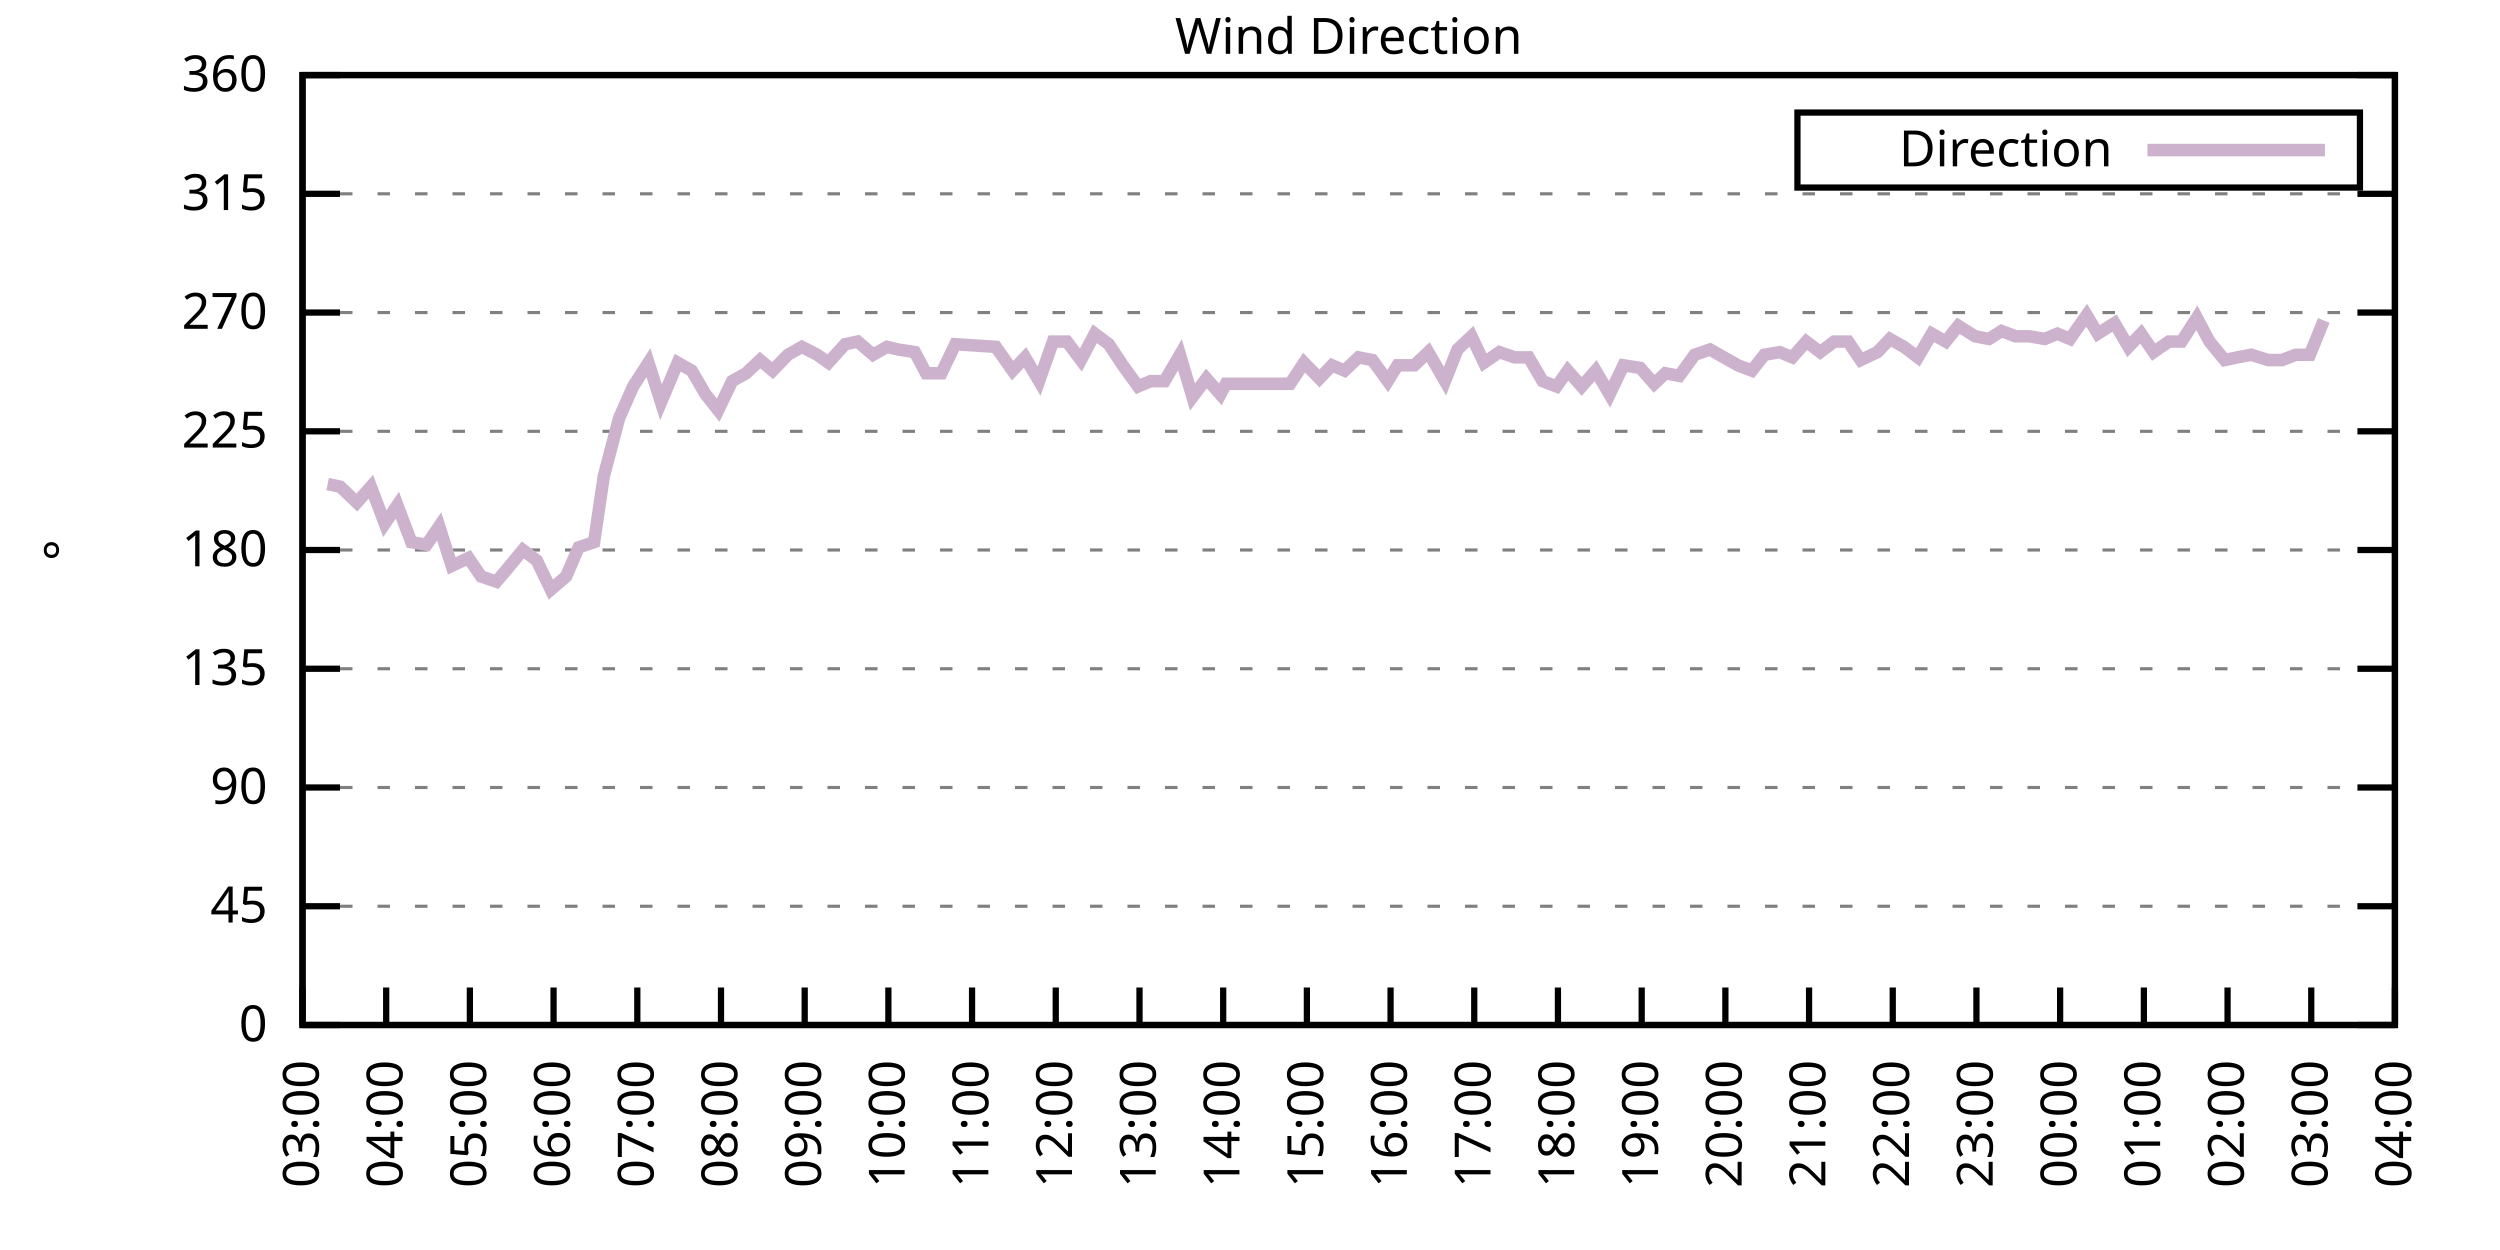
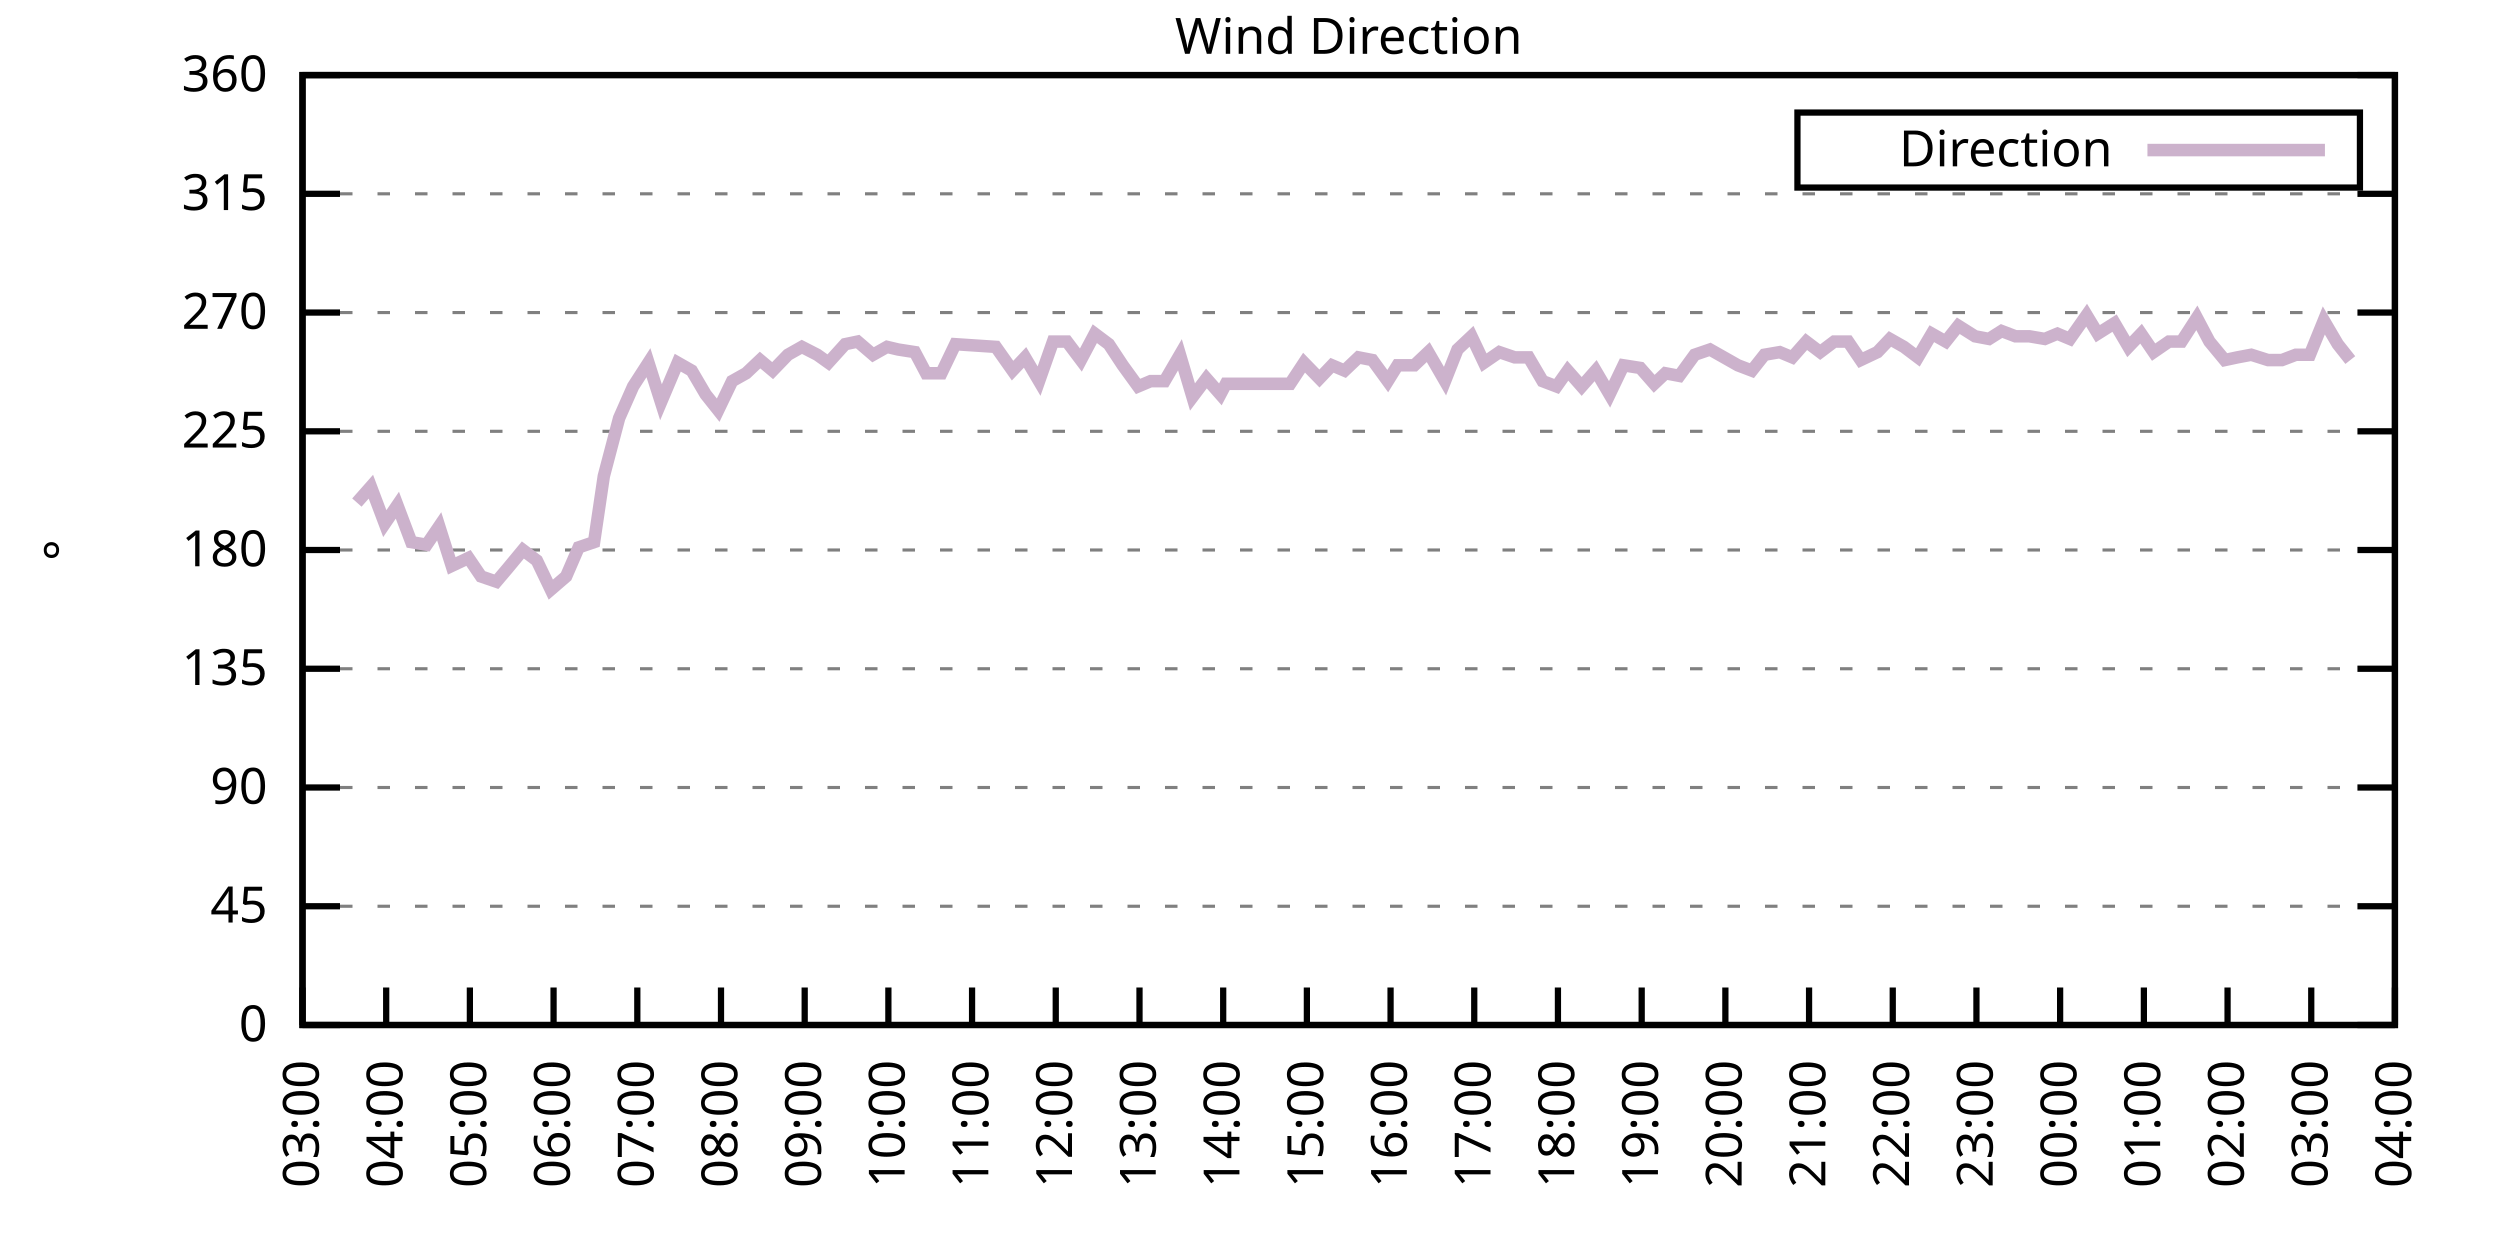
<svg xmlns="http://www.w3.org/2000/svg" xmlns:xlink="http://www.w3.org/1999/xlink" width="400" height="200" viewBox="0 0 400 200">
  <g id="gnuplot_canvas">
    <rect x="0" y="0" width="400" height="200" fill="none" />
    <defs>
      <circle id="gpDot" r="0.5" stroke-width="0.5" stroke="currentColor" />
      <path id="gpPt0" stroke-width="0.333" stroke="currentColor" d="M-1,0 h2 M0,-1 v2" />
      <path id="gpPt1" stroke-width="0.333" stroke="currentColor" d="M-1,-1 L1,1 M1,-1 L-1,1" />
      <path id="gpPt2" stroke-width="0.333" stroke="currentColor" d="M-1,0 L1,0 M0,-1 L0,1 M-1,-1 L1,1 M-1,1 L1,-1" />
      <rect id="gpPt3" stroke-width="0.333" stroke="currentColor" x="-1" y="-1" width="2" height="2" />
      <rect id="gpPt4" stroke-width="0.333" stroke="currentColor" fill="currentColor" x="-1" y="-1" width="2" height="2" />
      <circle id="gpPt5" stroke-width="0.333" stroke="currentColor" cx="0" cy="0" r="1" />
      <use xlink:href="#gpPt5" id="gpPt6" fill="currentColor" stroke="none" />
      <path id="gpPt7" stroke-width="0.333" stroke="currentColor" d="M0,-1.33 L-1.33,0.67 L1.33,0.67 z" />
      <use xlink:href="#gpPt7" id="gpPt8" fill="currentColor" stroke="none" />
      <use xlink:href="#gpPt7" id="gpPt9" stroke="currentColor" transform="rotate(180)" />
      <use xlink:href="#gpPt9" id="gpPt10" fill="currentColor" stroke="none" />
      <use xlink:href="#gpPt3" id="gpPt11" stroke="currentColor" transform="rotate(45)" />
      <use xlink:href="#gpPt11" id="gpPt12" fill="currentColor" stroke="none" />
      <path id="gpPt13" stroke-width="0.333" stroke="currentColor" d="M0,1.330 L1.265,0.411 L0.782,-1.067 L-0.782,-1.076 L-1.265,0.411 z" />
      <use xlink:href="#gpPt13" id="gpPt14" fill="currentColor" stroke="none" />
      <filter id="textbox" filterUnits="objectBoundingBox" x="0" y="0" height="1" width="1">
        <feFlood flood-color="white" flood-opacity="1" result="bgnd" />
        <feComposite in="SourceGraphic" in2="bgnd" operator="atop" />
      </filter>
      <filter id="greybox" filterUnits="objectBoundingBox" x="0" y="0" height="1" width="1">
        <feFlood flood-color="lightgrey" flood-opacity="1" result="grey" />
        <feComposite in="SourceGraphic" in2="grey" operator="atop" />
      </filter>
    </defs>
    <g fill="none" color="white" stroke="currentColor" stroke-width="1.00" stroke-linecap="butt" stroke-linejoin="miter">
</g>
    <g fill="none" color="black" stroke="currentColor" stroke-width="1.00" stroke-linecap="butt" stroke-linejoin="miter">
      <g stroke="none" shape-rendering="crispEdges">
        <polygon fill="rgb(255, 255, 255)" points="48.40,164.00 383.18,164.00 383.18,12.02 48.40,12.02 " />
      </g>
    </g>
    <g fill="none" color="black" stroke="currentColor" stroke-width="1.00" stroke-linecap="butt" stroke-linejoin="miter">
</g>
    <g fill="none" color="black" stroke="black" stroke-width="0.50" stroke-linecap="butt" stroke-linejoin="miter">
</g>
    <g fill="none" color="gray" stroke="currentColor" stroke-width="0.50" stroke-linecap="butt" stroke-linejoin="miter">
      <path stroke="gray" stroke-dasharray="2,4" class="gridline" d="M48.40,164.00 L383.19,164.00  " />
    </g>
    <g fill="none" color="gray" stroke="gray" stroke-width="1.00" stroke-linecap="butt" stroke-linejoin="miter">
</g>
    <g fill="none" color="black" stroke="currentColor" stroke-width="1.00" stroke-linecap="butt" stroke-linejoin="miter">
      <path stroke="black" d="M48.40,164.00 L54.40,164.00 M383.19,164.00 L377.19,164.00  " />
      <g transform="translate(42.80,166.60)" stroke="none" fill="black" font-family="Sans" font-size="8.00" text-anchor="end">
        <text>
          <tspan font-family="Sans"> 0</tspan>
        </text>
      </g>
    </g>
    <g fill="none" color="black" stroke="currentColor" stroke-width="1.00" stroke-linecap="butt" stroke-linejoin="miter">
</g>
    <g fill="none" color="black" stroke="black" stroke-width="0.50" stroke-linecap="butt" stroke-linejoin="miter">
</g>
    <g fill="none" color="gray" stroke="currentColor" stroke-width="0.50" stroke-linecap="butt" stroke-linejoin="miter">
      <path stroke="gray" stroke-dasharray="2,4" class="gridline" d="M48.40,145.00 L383.19,145.00  " />
    </g>
    <g fill="none" color="gray" stroke="gray" stroke-width="1.00" stroke-linecap="butt" stroke-linejoin="miter">
</g>
    <g fill="none" color="black" stroke="currentColor" stroke-width="1.00" stroke-linecap="butt" stroke-linejoin="miter">
      <path stroke="black" d="M48.40,145.00 L54.40,145.00 M383.19,145.00 L377.19,145.00  " />
      <g transform="translate(42.80,147.60)" stroke="none" fill="black" font-family="Sans" font-size="8.00" text-anchor="end">
        <text>
          <tspan font-family="Sans"> 45</tspan>
        </text>
      </g>
    </g>
    <g fill="none" color="black" stroke="currentColor" stroke-width="1.00" stroke-linecap="butt" stroke-linejoin="miter">
</g>
    <g fill="none" color="black" stroke="black" stroke-width="0.50" stroke-linecap="butt" stroke-linejoin="miter">
</g>
    <g fill="none" color="gray" stroke="currentColor" stroke-width="0.50" stroke-linecap="butt" stroke-linejoin="miter">
      <path stroke="gray" stroke-dasharray="2,4" class="gridline" d="M48.40,126.00 L383.19,126.00  " />
    </g>
    <g fill="none" color="gray" stroke="gray" stroke-width="1.00" stroke-linecap="butt" stroke-linejoin="miter">
</g>
    <g fill="none" color="black" stroke="currentColor" stroke-width="1.00" stroke-linecap="butt" stroke-linejoin="miter">
      <path stroke="black" d="M48.40,126.00 L54.40,126.00 M383.19,126.00 L377.19,126.00  " />
      <g transform="translate(42.80,128.60)" stroke="none" fill="black" font-family="Sans" font-size="8.00" text-anchor="end">
        <text>
          <tspan font-family="Sans"> 90</tspan>
        </text>
      </g>
    </g>
    <g fill="none" color="black" stroke="currentColor" stroke-width="1.00" stroke-linecap="butt" stroke-linejoin="miter">
</g>
    <g fill="none" color="black" stroke="black" stroke-width="0.50" stroke-linecap="butt" stroke-linejoin="miter">
</g>
    <g fill="none" color="gray" stroke="currentColor" stroke-width="0.50" stroke-linecap="butt" stroke-linejoin="miter">
      <path stroke="gray" stroke-dasharray="2,4" class="gridline" d="M48.40,107.00 L383.19,107.00  " />
    </g>
    <g fill="none" color="gray" stroke="gray" stroke-width="1.00" stroke-linecap="butt" stroke-linejoin="miter">
</g>
    <g fill="none" color="black" stroke="currentColor" stroke-width="1.00" stroke-linecap="butt" stroke-linejoin="miter">
      <path stroke="black" d="M48.40,107.00 L54.40,107.00 M383.19,107.00 L377.19,107.00  " />
      <g transform="translate(42.80,109.60)" stroke="none" fill="black" font-family="Sans" font-size="8.00" text-anchor="end">
        <text>
          <tspan font-family="Sans"> 135</tspan>
        </text>
      </g>
    </g>
    <g fill="none" color="black" stroke="currentColor" stroke-width="1.00" stroke-linecap="butt" stroke-linejoin="miter">
</g>
    <g fill="none" color="black" stroke="black" stroke-width="0.50" stroke-linecap="butt" stroke-linejoin="miter">
</g>
    <g fill="none" color="gray" stroke="currentColor" stroke-width="0.50" stroke-linecap="butt" stroke-linejoin="miter">
      <path stroke="gray" stroke-dasharray="2,4" class="gridline" d="M48.40,88.00 L383.19,88.00  " />
    </g>
    <g fill="none" color="gray" stroke="gray" stroke-width="1.00" stroke-linecap="butt" stroke-linejoin="miter">
</g>
    <g fill="none" color="black" stroke="currentColor" stroke-width="1.00" stroke-linecap="butt" stroke-linejoin="miter">
      <path stroke="black" d="M48.40,88.00 L54.40,88.00 M383.19,88.00 L377.19,88.00  " />
      <g transform="translate(42.80,90.60)" stroke="none" fill="black" font-family="Sans" font-size="8.00" text-anchor="end">
        <text>
          <tspan font-family="Sans"> 180</tspan>
        </text>
      </g>
    </g>
    <g fill="none" color="black" stroke="currentColor" stroke-width="1.00" stroke-linecap="butt" stroke-linejoin="miter">
</g>
    <g fill="none" color="black" stroke="black" stroke-width="0.50" stroke-linecap="butt" stroke-linejoin="miter">
</g>
    <g fill="none" color="gray" stroke="currentColor" stroke-width="0.50" stroke-linecap="butt" stroke-linejoin="miter">
      <path stroke="gray" stroke-dasharray="2,4" class="gridline" d="M48.40,69.01 L383.19,69.01  " />
    </g>
    <g fill="none" color="gray" stroke="gray" stroke-width="1.00" stroke-linecap="butt" stroke-linejoin="miter">
</g>
    <g fill="none" color="black" stroke="currentColor" stroke-width="1.00" stroke-linecap="butt" stroke-linejoin="miter">
      <path stroke="black" d="M48.40,69.01 L54.40,69.01 M383.19,69.01 L377.19,69.01  " />
      <g transform="translate(42.80,71.61)" stroke="none" fill="black" font-family="Sans" font-size="8.00" text-anchor="end">
        <text>
          <tspan font-family="Sans"> 225</tspan>
        </text>
      </g>
    </g>
    <g fill="none" color="black" stroke="currentColor" stroke-width="1.00" stroke-linecap="butt" stroke-linejoin="miter">
</g>
    <g fill="none" color="black" stroke="black" stroke-width="0.50" stroke-linecap="butt" stroke-linejoin="miter">
</g>
    <g fill="none" color="gray" stroke="currentColor" stroke-width="0.50" stroke-linecap="butt" stroke-linejoin="miter">
      <path stroke="gray" stroke-dasharray="2,4" class="gridline" d="M48.40,50.01 L383.19,50.01  " />
    </g>
    <g fill="none" color="gray" stroke="gray" stroke-width="1.00" stroke-linecap="butt" stroke-linejoin="miter">
</g>
    <g fill="none" color="black" stroke="currentColor" stroke-width="1.00" stroke-linecap="butt" stroke-linejoin="miter">
      <path stroke="black" d="M48.40,50.01 L54.40,50.01 M383.19,50.01 L377.19,50.01  " />
      <g transform="translate(42.80,52.61)" stroke="none" fill="black" font-family="Sans" font-size="8.00" text-anchor="end">
        <text>
          <tspan font-family="Sans"> 270</tspan>
        </text>
      </g>
    </g>
    <g fill="none" color="black" stroke="currentColor" stroke-width="1.00" stroke-linecap="butt" stroke-linejoin="miter">
</g>
    <g fill="none" color="black" stroke="black" stroke-width="0.50" stroke-linecap="butt" stroke-linejoin="miter">
</g>
    <g fill="none" color="gray" stroke="currentColor" stroke-width="0.50" stroke-linecap="butt" stroke-linejoin="miter">
      <path stroke="gray" stroke-dasharray="2,4" class="gridline" d="M48.40,31.01 L383.19,31.01  " />
    </g>
    <g fill="none" color="gray" stroke="gray" stroke-width="1.00" stroke-linecap="butt" stroke-linejoin="miter">
</g>
    <g fill="none" color="black" stroke="currentColor" stroke-width="1.00" stroke-linecap="butt" stroke-linejoin="miter">
      <path stroke="black" d="M48.40,31.01 L54.40,31.01 M383.19,31.01 L377.19,31.01  " />
      <g transform="translate(42.80,33.61)" stroke="none" fill="black" font-family="Sans" font-size="8.00" text-anchor="end">
        <text>
          <tspan font-family="Sans"> 315</tspan>
        </text>
      </g>
    </g>
    <g fill="none" color="black" stroke="currentColor" stroke-width="1.00" stroke-linecap="butt" stroke-linejoin="miter">
</g>
    <g fill="none" color="black" stroke="black" stroke-width="0.50" stroke-linecap="butt" stroke-linejoin="miter">
</g>
    <g fill="none" color="gray" stroke="currentColor" stroke-width="0.50" stroke-linecap="butt" stroke-linejoin="miter">
      <path stroke="gray" stroke-dasharray="2,4" class="gridline" d="M48.40,12.01 L383.19,12.01  " />
    </g>
    <g fill="none" color="gray" stroke="gray" stroke-width="1.00" stroke-linecap="butt" stroke-linejoin="miter">
</g>
    <g fill="none" color="black" stroke="currentColor" stroke-width="1.00" stroke-linecap="butt" stroke-linejoin="miter">
      <path stroke="black" d="M48.40,12.01 L54.40,12.01 M383.19,12.01 L377.19,12.01  " />
      <g transform="translate(42.80,14.61)" stroke="none" fill="black" font-family="Sans" font-size="8.00" text-anchor="end">
        <text>
          <tspan font-family="Sans"> 360</tspan>
        </text>
      </g>
    </g>
    <g fill="none" color="black" stroke="currentColor" stroke-width="1.00" stroke-linecap="butt" stroke-linejoin="miter">
      <path stroke="black" d="M48.40,164.00 L48.40,158.00  " />
      <g transform="translate(51.00,169.60) rotate(270.00)" stroke="none" fill="black" font-family="Sans" font-size="8.00" text-anchor="end">
        <text>
          <tspan font-family="Sans">03:00</tspan>
        </text>
      </g>
    </g>
    <g fill="none" color="black" stroke="currentColor" stroke-width="1.00" stroke-linecap="butt" stroke-linejoin="miter">
      <path stroke="black" d="M61.79,164.00 L61.79,158.00  " />
      <g transform="translate(64.39,169.60) rotate(270.00)" stroke="none" fill="black" font-family="Sans" font-size="8.00" text-anchor="end">
        <text>
          <tspan font-family="Sans">04:00</tspan>
        </text>
      </g>
    </g>
    <g fill="none" color="black" stroke="currentColor" stroke-width="1.00" stroke-linecap="butt" stroke-linejoin="miter">
      <path stroke="black" d="M75.18,164.00 L75.18,158.00  " />
      <g transform="translate(77.78,169.60) rotate(270.00)" stroke="none" fill="black" font-family="Sans" font-size="8.00" text-anchor="end">
        <text>
          <tspan font-family="Sans">05:00</tspan>
        </text>
      </g>
    </g>
    <g fill="none" color="black" stroke="currentColor" stroke-width="1.00" stroke-linecap="butt" stroke-linejoin="miter">
      <path stroke="black" d="M88.57,164.00 L88.57,158.00  " />
      <g transform="translate(91.17,169.60) rotate(270.00)" stroke="none" fill="black" font-family="Sans" font-size="8.00" text-anchor="end">
        <text>
          <tspan font-family="Sans">06:00</tspan>
        </text>
      </g>
    </g>
    <g fill="none" color="black" stroke="currentColor" stroke-width="1.00" stroke-linecap="butt" stroke-linejoin="miter">
      <path stroke="black" d="M101.97,164.00 L101.97,158.00  " />
      <g transform="translate(104.57,169.60) rotate(270.00)" stroke="none" fill="black" font-family="Sans" font-size="8.00" text-anchor="end">
        <text>
          <tspan font-family="Sans">07:00</tspan>
        </text>
      </g>
    </g>
    <g fill="none" color="black" stroke="currentColor" stroke-width="1.00" stroke-linecap="butt" stroke-linejoin="miter">
      <path stroke="black" d="M115.36,164.00 L115.36,158.00  " />
      <g transform="translate(117.96,169.60) rotate(270.00)" stroke="none" fill="black" font-family="Sans" font-size="8.00" text-anchor="end">
        <text>
          <tspan font-family="Sans">08:00</tspan>
        </text>
      </g>
    </g>
    <g fill="none" color="black" stroke="currentColor" stroke-width="1.00" stroke-linecap="butt" stroke-linejoin="miter">
      <path stroke="black" d="M128.75,164.00 L128.75,158.00  " />
      <g transform="translate(131.35,169.60) rotate(270.00)" stroke="none" fill="black" font-family="Sans" font-size="8.00" text-anchor="end">
        <text>
          <tspan font-family="Sans">09:00</tspan>
        </text>
      </g>
    </g>
    <g fill="none" color="black" stroke="currentColor" stroke-width="1.00" stroke-linecap="butt" stroke-linejoin="miter">
      <path stroke="black" d="M142.14,164.00 L142.14,158.00  " />
      <g transform="translate(144.74,169.60) rotate(270.00)" stroke="none" fill="black" font-family="Sans" font-size="8.00" text-anchor="end">
        <text>
          <tspan font-family="Sans">10:00</tspan>
        </text>
      </g>
    </g>
    <g fill="none" color="black" stroke="currentColor" stroke-width="1.00" stroke-linecap="butt" stroke-linejoin="miter">
      <path stroke="black" d="M155.53,164.00 L155.53,158.00  " />
      <g transform="translate(158.13,169.60) rotate(270.00)" stroke="none" fill="black" font-family="Sans" font-size="8.00" text-anchor="end">
        <text>
          <tspan font-family="Sans">11:00</tspan>
        </text>
      </g>
    </g>
    <g fill="none" color="black" stroke="currentColor" stroke-width="1.00" stroke-linecap="butt" stroke-linejoin="miter">
      <path stroke="black" d="M168.92,164.00 L168.92,158.00  " />
      <g transform="translate(171.52,169.60) rotate(270.00)" stroke="none" fill="black" font-family="Sans" font-size="8.00" text-anchor="end">
        <text>
          <tspan font-family="Sans">12:00</tspan>
        </text>
      </g>
    </g>
    <g fill="none" color="black" stroke="currentColor" stroke-width="1.00" stroke-linecap="butt" stroke-linejoin="miter">
      <path stroke="black" d="M182.32,164.00 L182.32,158.00  " />
      <g transform="translate(184.92,169.60) rotate(270.00)" stroke="none" fill="black" font-family="Sans" font-size="8.00" text-anchor="end">
        <text>
          <tspan font-family="Sans">13:00</tspan>
        </text>
      </g>
    </g>
    <g fill="none" color="black" stroke="currentColor" stroke-width="1.00" stroke-linecap="butt" stroke-linejoin="miter">
      <path stroke="black" d="M195.71,164.00 L195.71,158.00  " />
      <g transform="translate(198.31,169.60) rotate(270.00)" stroke="none" fill="black" font-family="Sans" font-size="8.00" text-anchor="end">
        <text>
          <tspan font-family="Sans">14:00</tspan>
        </text>
      </g>
    </g>
    <g fill="none" color="black" stroke="currentColor" stroke-width="1.00" stroke-linecap="butt" stroke-linejoin="miter">
      <path stroke="black" d="M209.10,164.00 L209.10,158.00  " />
      <g transform="translate(211.70,169.60) rotate(270.00)" stroke="none" fill="black" font-family="Sans" font-size="8.00" text-anchor="end">
        <text>
          <tspan font-family="Sans">15:00</tspan>
        </text>
      </g>
    </g>
    <g fill="none" color="black" stroke="currentColor" stroke-width="1.00" stroke-linecap="butt" stroke-linejoin="miter">
      <path stroke="black" d="M222.49,164.00 L222.49,158.00  " />
      <g transform="translate(225.09,169.60) rotate(270.00)" stroke="none" fill="black" font-family="Sans" font-size="8.00" text-anchor="end">
        <text>
          <tspan font-family="Sans">16:00</tspan>
        </text>
      </g>
    </g>
    <g fill="none" color="black" stroke="currentColor" stroke-width="1.00" stroke-linecap="butt" stroke-linejoin="miter">
      <path stroke="black" d="M235.88,164.00 L235.88,158.00  " />
      <g transform="translate(238.48,169.60) rotate(270.00)" stroke="none" fill="black" font-family="Sans" font-size="8.00" text-anchor="end">
        <text>
          <tspan font-family="Sans">17:00</tspan>
        </text>
      </g>
    </g>
    <g fill="none" color="black" stroke="currentColor" stroke-width="1.00" stroke-linecap="butt" stroke-linejoin="miter">
      <path stroke="black" d="M249.27,164.00 L249.27,158.00  " />
      <g transform="translate(251.87,169.60) rotate(270.00)" stroke="none" fill="black" font-family="Sans" font-size="8.00" text-anchor="end">
        <text>
          <tspan font-family="Sans">18:00</tspan>
        </text>
      </g>
    </g>
    <g fill="none" color="black" stroke="currentColor" stroke-width="1.00" stroke-linecap="butt" stroke-linejoin="miter">
      <path stroke="black" d="M262.67,164.00 L262.67,158.00  " />
      <g transform="translate(265.27,169.60) rotate(270.00)" stroke="none" fill="black" font-family="Sans" font-size="8.00" text-anchor="end">
        <text>
          <tspan font-family="Sans">19:00</tspan>
        </text>
      </g>
    </g>
    <g fill="none" color="black" stroke="currentColor" stroke-width="1.00" stroke-linecap="butt" stroke-linejoin="miter">
      <path stroke="black" d="M276.06,164.00 L276.06,158.00  " />
      <g transform="translate(278.66,169.60) rotate(270.00)" stroke="none" fill="black" font-family="Sans" font-size="8.00" text-anchor="end">
        <text>
          <tspan font-family="Sans">20:00</tspan>
        </text>
      </g>
    </g>
    <g fill="none" color="black" stroke="currentColor" stroke-width="1.00" stroke-linecap="butt" stroke-linejoin="miter">
      <path stroke="black" d="M289.45,164.00 L289.45,158.00  " />
      <g transform="translate(292.05,169.60) rotate(270.00)" stroke="none" fill="black" font-family="Sans" font-size="8.00" text-anchor="end">
        <text>
          <tspan font-family="Sans">21:00</tspan>
        </text>
      </g>
    </g>
    <g fill="none" color="black" stroke="currentColor" stroke-width="1.00" stroke-linecap="butt" stroke-linejoin="miter">
      <path stroke="black" d="M302.84,164.00 L302.84,158.00  " />
      <g transform="translate(305.44,169.60) rotate(270.00)" stroke="none" fill="black" font-family="Sans" font-size="8.00" text-anchor="end">
        <text>
          <tspan font-family="Sans">22:00</tspan>
        </text>
      </g>
    </g>
    <g fill="none" color="black" stroke="currentColor" stroke-width="1.00" stroke-linecap="butt" stroke-linejoin="miter">
      <path stroke="black" d="M316.23,164.00 L316.23,158.00  " />
      <g transform="translate(318.83,169.60) rotate(270.00)" stroke="none" fill="black" font-family="Sans" font-size="8.00" text-anchor="end">
        <text>
          <tspan font-family="Sans">23:00</tspan>
        </text>
      </g>
    </g>
    <g fill="none" color="black" stroke="currentColor" stroke-width="1.00" stroke-linecap="butt" stroke-linejoin="miter">
      <path stroke="black" d="M329.62,164.00 L329.62,158.00  " />
      <g transform="translate(332.22,169.60) rotate(270.00)" stroke="none" fill="black" font-family="Sans" font-size="8.00" text-anchor="end">
        <text>
          <tspan font-family="Sans">00:00</tspan>
        </text>
      </g>
    </g>
    <g fill="none" color="black" stroke="currentColor" stroke-width="1.00" stroke-linecap="butt" stroke-linejoin="miter">
      <path stroke="black" d="M343.02,164.00 L343.02,158.00  " />
      <g transform="translate(345.62,169.60) rotate(270.00)" stroke="none" fill="black" font-family="Sans" font-size="8.00" text-anchor="end">
        <text>
          <tspan font-family="Sans">01:00</tspan>
        </text>
      </g>
    </g>
    <g fill="none" color="black" stroke="currentColor" stroke-width="1.00" stroke-linecap="butt" stroke-linejoin="miter">
      <path stroke="black" d="M356.41,164.00 L356.41,158.00  " />
      <g transform="translate(359.01,169.60) rotate(270.00)" stroke="none" fill="black" font-family="Sans" font-size="8.00" text-anchor="end">
        <text>
          <tspan font-family="Sans">02:00</tspan>
        </text>
      </g>
    </g>
    <g fill="none" color="black" stroke="currentColor" stroke-width="1.00" stroke-linecap="butt" stroke-linejoin="miter">
      <path stroke="black" d="M369.80,164.00 L369.80,158.00  " />
      <g transform="translate(372.40,169.60) rotate(270.00)" stroke="none" fill="black" font-family="Sans" font-size="8.00" text-anchor="end">
        <text>
          <tspan font-family="Sans">03:00</tspan>
        </text>
      </g>
    </g>
    <g fill="none" color="black" stroke="currentColor" stroke-width="1.00" stroke-linecap="butt" stroke-linejoin="miter">
      <path stroke="black" d="M383.19,164.00 L383.19,158.00  " />
      <g transform="translate(385.79,169.60) rotate(270.00)" stroke="none" fill="black" font-family="Sans" font-size="8.00" text-anchor="end">
        <text>
          <tspan font-family="Sans">04:00</tspan>
        </text>
      </g>
    </g>
    <g fill="none" color="black" stroke="currentColor" stroke-width="1.00" stroke-linecap="butt" stroke-linejoin="miter">
</g>
    <g fill="none" color="black" stroke="currentColor" stroke-width="1.00" stroke-linecap="butt" stroke-linejoin="miter">
      <path stroke="black" d="M48.40,12.01 L48.40,164.00 L383.19,164.00 L383.19,12.01 L48.40,12.01 Z  " />
    </g>
    <g fill="none" color="black" stroke="currentColor" stroke-width="1.00" stroke-linecap="butt" stroke-linejoin="miter">
</g>
    <g fill="none" color="black" stroke="currentColor" stroke-width="1.00" stroke-linecap="butt" stroke-linejoin="miter">
      <path stroke="black" d="M287.59,30.01 L287.59,18.01 L377.59,18.01 L377.59,30.01 L287.59,30.01 Z  " />
    </g>
    <g id="Wind_direction_plot_1">
      <g fill="none" color="white" stroke="black" stroke-width="2.00" stroke-linecap="butt" stroke-linejoin="miter">
</g>
      <g fill="none" color="black" stroke="currentColor" stroke-width="2.00" stroke-linecap="butt" stroke-linejoin="miter">
        <g transform="translate(337.99,26.61)" stroke="none" fill="black" font-family="Sans" font-size="8.00" text-anchor="end">
          <text>
            <tspan font-family="Sans">Direction</tspan>
          </text>
        </g>
      </g>
      <g fill="none" color="black" stroke="currentColor" stroke-width="2.00" stroke-linecap="butt" stroke-linejoin="miter">
-         <path stroke="rgb(204, 178, 204)" d="M343.59,24.01 L371.99,24.01 M52.42,77.45 L54.43,77.87 L57.10,80.41 L59.34,77.87 L61.57,83.78 L63.58,80.83   L65.81,86.74 L68.26,87.16 L70.27,84.21 L72.28,90.54 L74.96,89.27 L76.97,92.23 L79.42,93.07 L81.21,90.96   L83.66,88.00 L85.90,89.69 L88.13,94.34 L90.58,92.23 L92.59,87.58 L95.05,86.74 L96.61,76.18 L99.06,66.90   L101.30,61.83 L103.75,58.03 L105.76,64.36 L108.44,58.03 L110.67,59.30 L112.90,63.10 L114.91,65.63 L117.14,60.98   L119.38,59.72 L121.61,57.61 L123.62,59.30 L126.07,56.76 L128.30,55.50 L130.76,56.76 L132.54,58.03 L135.22,55.07   L137.23,54.65 L139.69,56.76 L141.92,55.50 L143.70,55.92 L146.38,56.34 L148.17,59.72 L150.62,59.72 L152.85,55.07   L159.33,55.50 L162.01,59.30 L164.01,57.18 L166.25,60.98 L168.48,54.65 L170.71,54.65 L172.94,57.61 L175.17,53.39   L177.41,55.07 L179.64,58.45 L182.09,61.83 L184.10,60.98 L186.33,60.98 L188.79,56.76 L190.80,63.52 L193.03,60.56   L195.26,63.10 L196.15,61.41 L206.42,61.41 L208.65,58.03 L211.11,60.56 L213.12,58.45 L215.13,59.30 L217.36,57.18   L219.59,57.61 L222.04,60.98 L223.61,58.45 L226.29,58.45 L228.52,56.34 L231.20,60.98 L233.20,55.92 L235.44,53.81   L237.44,58.03 L239.90,56.34 L242.36,57.18 L244.59,57.18 L246.82,60.98 L249.05,61.83 L250.84,59.30 L253.07,61.83   L255.30,59.30 L257.53,63.10 L259.76,58.45 L262.44,58.87 L264.67,61.41 L266.46,59.72 L268.69,60.14 L271.15,56.76   L273.60,55.92 L275.83,57.18 L278.07,58.45 L280.30,59.30 L282.31,56.76 L284.76,56.34 L286.77,57.18 L289.00,54.65   L291.23,56.34 L293.47,54.65 L295.70,54.65 L297.71,57.61 L300.39,56.34 L302.39,54.23 L304.63,55.50 L306.86,57.18   L309.09,53.39 L311.32,54.65 L313.33,52.12 L316.01,53.81 L318.24,54.23 L320.25,52.96 L322.48,53.81 L324.71,53.81   L327.17,54.23 L329.18,53.39 L331.19,54.23 L333.86,50.43 L335.65,53.39 L338.33,51.70 L340.56,55.50 L342.57,53.39   L344.58,56.34 L347.03,54.65 L349.04,54.65 L351.50,50.85 L353.51,54.65 L355.96,57.61 L357.97,57.18 L360.20,56.76   L362.88,57.61 L365.11,57.61 L367.34,56.76 L369.58,56.76 L371.81,51.27  " />
+         <path stroke="rgb(204, 178, 204)" d="M343.59,24.01 L371.99,24.01 M57.10,80.41 L59.34,77.87 L61.57,83.78 L63.58,80.83 L65.81,86.74 L68.26,87.16   L70.27,84.21 L72.28,90.54 L74.96,89.27 L76.97,92.23 L79.42,93.07 L81.21,90.96 L83.66,88.00 L85.90,89.69   L88.13,94.34 L90.58,92.23 L92.59,87.58 L95.05,86.74 L96.61,76.18 L99.06,66.90 L101.30,61.83 L103.75,58.03   L105.76,64.36 L108.44,58.03 L110.67,59.30 L112.90,63.10 L114.91,65.63 L117.14,60.98 L119.38,59.72 L121.61,57.61   L123.62,59.30 L126.07,56.76 L128.30,55.50 L130.76,56.76 L132.54,58.03 L135.22,55.07 L137.23,54.65 L139.69,56.76   L141.92,55.50 L143.70,55.92 L146.38,56.34 L148.17,59.72 L150.62,59.72 L152.85,55.07 L159.33,55.50 L162.01,59.30   L164.01,57.18 L166.25,60.98 L168.48,54.65 L170.71,54.65 L172.94,57.61 L175.17,53.39 L177.41,55.07 L179.64,58.45   L182.09,61.83 L184.10,60.98 L186.33,60.98 L188.79,56.76 L190.80,63.52 L193.03,60.56 L195.26,63.10 L196.15,61.41   L206.42,61.41 L208.65,58.03 L211.11,60.56 L213.12,58.45 L215.13,59.30 L217.36,57.18 L219.59,57.61 L222.04,60.98   L223.61,58.45 L226.29,58.45 L228.52,56.34 L231.20,60.98 L233.20,55.92 L235.44,53.81 L237.44,58.03 L239.90,56.34   L242.36,57.18 L244.59,57.18 L246.82,60.98 L249.05,61.83 L250.84,59.30 L253.07,61.83 L255.30,59.30 L257.53,63.10   L259.76,58.45 L262.44,58.87 L264.67,61.41 L266.46,59.72 L268.69,60.14 L271.15,56.76 L273.60,55.92 L275.83,57.18   L278.07,58.45 L280.30,59.30 L282.31,56.76 L284.76,56.34 L286.77,57.18 L289.00,54.65 L291.23,56.34 L293.47,54.65   L295.70,54.65 L297.71,57.61 L300.39,56.34 L302.39,54.23 L304.63,55.50 L306.86,57.18 L309.09,53.39 L311.32,54.65   L313.33,52.12 L316.01,53.81 L318.24,54.23 L320.25,52.96 L322.48,53.81 L324.71,53.81 L327.17,54.23 L329.18,53.39   L331.19,54.23 L333.86,50.43 L335.65,53.39 L338.33,51.70 L340.56,55.50 L342.57,53.39 L344.58,56.34 L347.03,54.65   L349.04,54.65 L351.50,50.85 L353.51,54.65 L355.96,57.61 L357.97,57.18 L360.20,56.76 L362.88,57.61 L365.11,57.61   L367.34,56.76 L369.58,56.76 L371.81,51.27 L374.04,55.07 L376.05,57.61  " />
      </g>
    </g>
    <g fill="none" color="black" stroke="currentColor" stroke-width="2.00" stroke-linecap="butt" stroke-linejoin="miter">
</g>
    <g fill="none" color="black" stroke="black" stroke-width="1.00" stroke-linecap="butt" stroke-linejoin="miter">
</g>
    <g fill="none" color="black" stroke="currentColor" stroke-width="1.00" stroke-linecap="butt" stroke-linejoin="miter">
      <path stroke="black" d="M48.40,12.01 L48.40,164.00 L383.19,164.00 L383.19,12.01 L48.40,12.01 Z  " />
      <g transform="translate(12.80,88.01) rotate(270.00)" stroke="none" fill="black" font-family="Sans" font-size="8.00" text-anchor="middle">
        <text>
          <tspan font-family="Sans">°</tspan>
        </text>
      </g>
    </g>
    <g fill="none" color="black" stroke="currentColor" stroke-width="1.00" stroke-linecap="butt" stroke-linejoin="miter">
</g>
    <g fill="none" color="black" stroke="currentColor" stroke-width="1.00" stroke-linecap="butt" stroke-linejoin="miter">
      <g transform="translate(215.79,8.61)" stroke="none" fill="black" font-family="Sans" font-size="8.00" text-anchor="middle">
        <text>
          <tspan font-family="Sans">Wind Direction</tspan>
        </text>
      </g>
    </g>
    <g fill="none" color="black" stroke="currentColor" stroke-width="1.00" stroke-linecap="butt" stroke-linejoin="miter">
</g>
  </g>
</svg>
